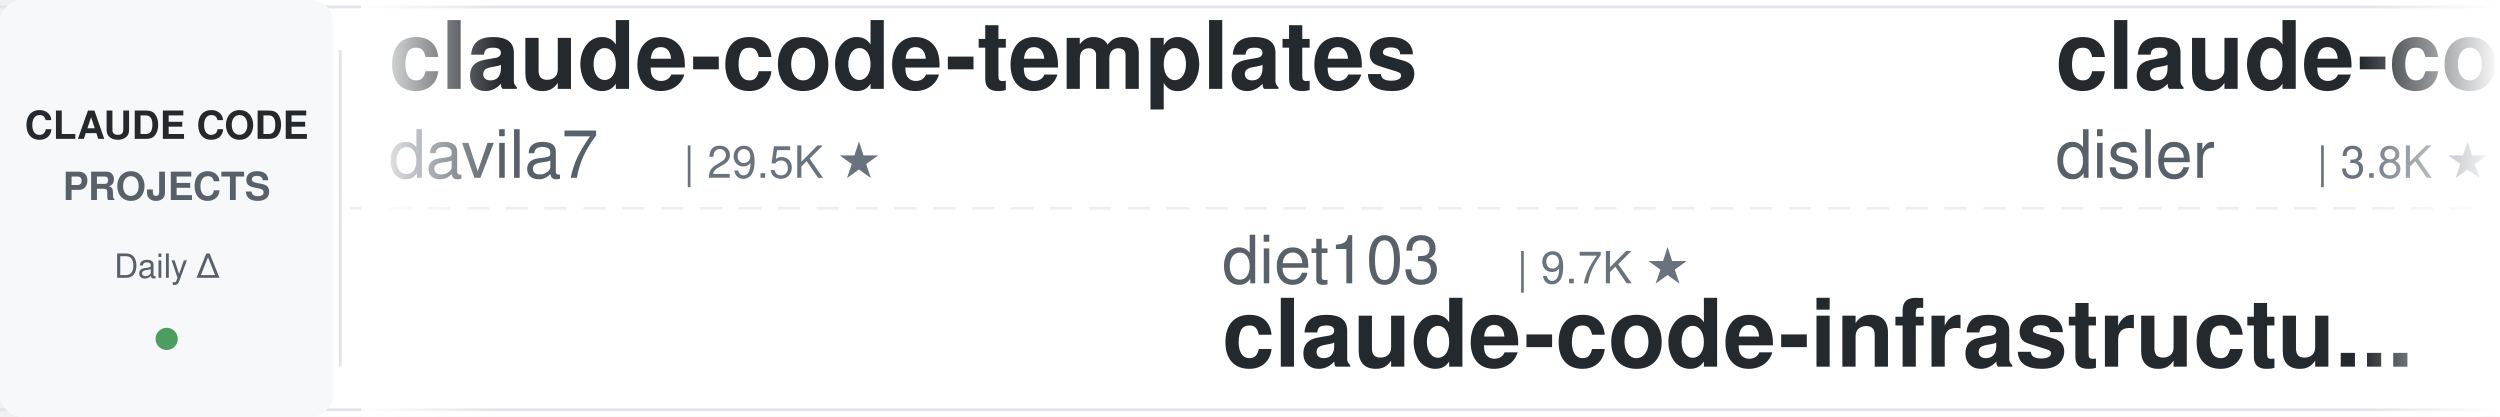
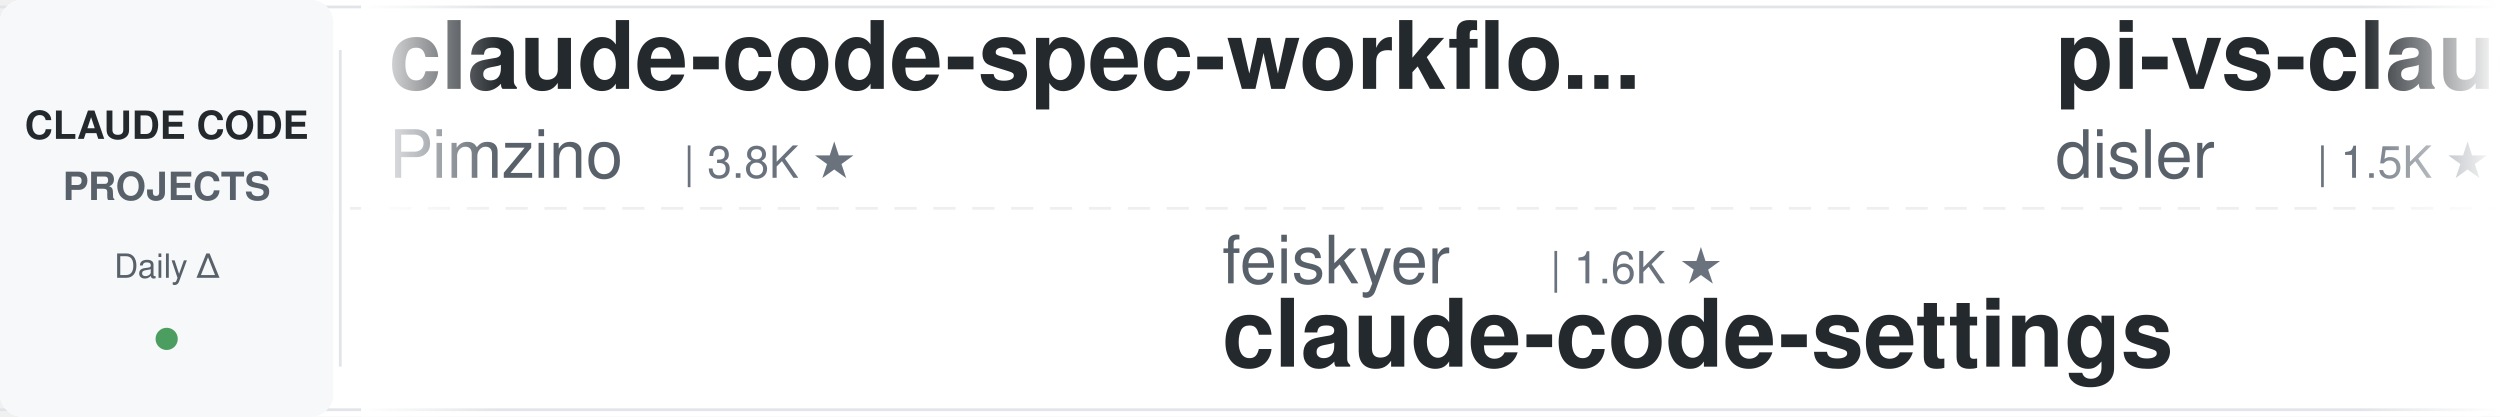
<svg xmlns="http://www.w3.org/2000/svg" width="900" height="150">
  <defs>
    <linearGradient id="leftFade" x1="0%" y1="0%" x2="100%" y2="0%">
      <stop offset="0%" style="stop-color:#ffffff;stop-opacity:1" />
      <stop offset="100%" style="stop-color:#ffffff;stop-opacity:0" />
    </linearGradient>
    <linearGradient id="rightFade" x1="0%" y1="0%" x2="100%" y2="0%">
      <stop offset="0%" style="stop-color:#ffffff;stop-opacity:0" />
      <stop offset="100%" style="stop-color:#ffffff;stop-opacity:1" />
    </linearGradient>
  </defs>
  <rect width="900" height="150" fill="#ffffff" rx="8" />
  <rect x="0" y="2" width="900" height="1" fill="#e1e4e8" />
  <rect x="0" y="147" width="900" height="1" fill="#e1e4e8" />
  <line x1="0" y1="75" x2="900" y2="75" stroke="#e1e4e8" stroke-width="1" stroke-dasharray="8 6" opacity="0.6" />
  <rect x="0" y="0" width="120" height="150" fill="#f6f8fa" rx="8" />
  <text x="60" y="50" font-family="-apple-system, BlinkMacSystemFont, 'Segoe UI', Helvetica, Arial, sans-serif" font-size="14" font-weight="600" fill="#24292e" text-anchor="middle">CLAUDE CODE</text>
  <text x="60" y="72" font-family="-apple-system, BlinkMacSystemFont, 'Segoe UI', Helvetica, Arial, sans-serif" font-size="14" font-weight="600" fill="#586069" text-anchor="middle">PROJECTS</text>
  <text x="60" y="100" font-family="-apple-system, BlinkMacSystemFont, 'Segoe UI', Helvetica, Arial, sans-serif" font-size="12" font-weight="500" fill="#586069" text-anchor="middle">Daily Δ</text>
  <circle cx="60" cy="122" r="4" fill="#22863a" opacity="0.8" />
  <rect x="122" y="18" width="1" height="114" fill="#e1e4e8" />
  <clipPath id="tickerClip">
    <rect x="130" y="0" width="770" height="150" />
  </clipPath>
  <g clip-path="url(#tickerClip)">
    <g id="tickerItems">
      <animateTransform attributeName="transform" attributeType="XML" type="translate" from="0 0" to="-3000 0" dur="54s" repeatCount="indefinite" />
      <g transform="translate(0, 0)">
-         <text x="140" y="32" font-family="-apple-system, BlinkMacSystemFont, 'Segoe UI', Helvetica, Arial, sans-serif" font-size="34" font-weight="600" fill="#24292e">claude-code-templates</text>
-         <text x="140" y="64" font-family="-apple-system, BlinkMacSystemFont, 'Segoe UI', Helvetica, Arial, sans-serif" font-size="24" font-weight="400" fill="#586069">davila7</text>
-         <text x="246" y="64" font-family="-apple-system, BlinkMacSystemFont, 'Segoe UI', Helvetica, Arial, sans-serif" font-size="16" font-weight="500" fill="#6a737d">| 29.5K ★</text>
-       </g>
-       <g transform="translate(300, 0)">
-         <text x="140" y="102" font-family="-apple-system, BlinkMacSystemFont, 'Segoe UI', Helvetica, Arial, sans-serif" font-size="24" font-weight="400" fill="#586069">diet103</text>
-         <text x="246" y="102" font-family="-apple-system, BlinkMacSystemFont, 'Segoe UI', Helvetica, Arial, sans-serif" font-size="16" font-weight="500" fill="#6a737d">| 9.7K ★</text>
-         <text x="140" y="132" font-family="-apple-system, BlinkMacSystemFont, 'Segoe UI', Helvetica, Arial, sans-serif" font-size="34" font-weight="600" fill="#24292e">claude-code-infrastructu...</text>
-       </g>
-       <g transform="translate(600, 0)">
-         <text x="140" y="32" font-family="-apple-system, BlinkMacSystemFont, 'Segoe UI', Helvetica, Arial, sans-serif" font-size="34" font-weight="600" fill="#24292e">claude-code-hooks-master...</text>
-         <text x="140" y="64" font-family="-apple-system, BlinkMacSystemFont, 'Segoe UI', Helvetica, Arial, sans-serif" font-size="24" font-weight="400" fill="#586069">disler</text>
-         <text x="234" y="64" font-family="-apple-system, BlinkMacSystemFont, 'Segoe UI', Helvetica, Arial, sans-serif" font-size="16" font-weight="500" fill="#6a737d">| 3.8K ★</text>
-       </g>
-       <g transform="translate(900, 0)">
-         <text x="140" y="102" font-family="-apple-system, BlinkMacSystemFont, 'Segoe UI', Helvetica, Arial, sans-serif" font-size="24" font-weight="400" fill="#586069">ChrisWiles</text>
-         <text x="282" y="102" font-family="-apple-system, BlinkMacSystemFont, 'Segoe UI', Helvetica, Arial, sans-serif" font-size="16" font-weight="500" fill="#6a737d">| 6.0K ★</text>
-         <text x="140" y="132" font-family="-apple-system, BlinkMacSystemFont, 'Segoe UI', Helvetica, Arial, sans-serif" font-size="34" font-weight="600" fill="#24292e">claude-code-showcase</text>
-       </g>
-       <g transform="translate(1200, 0)">
        <text x="140" y="32" font-family="-apple-system, BlinkMacSystemFont, 'Segoe UI', Helvetica, Arial, sans-serif" font-size="34" font-weight="600" fill="#24292e">claude-code-spec-workflo...</text>
        <text x="140" y="64" font-family="-apple-system, BlinkMacSystemFont, 'Segoe UI', Helvetica, Arial, sans-serif" font-size="24" font-weight="400" fill="#586069">Pimzino</text>
        <text x="246" y="64" font-family="-apple-system, BlinkMacSystemFont, 'Segoe UI', Helvetica, Arial, sans-serif" font-size="16" font-weight="500" fill="#6a737d">| 3.8K ★</text>
      </g>
-       <g transform="translate(1500, 0)">
-         <text x="140" y="102" font-family="-apple-system, BlinkMacSystemFont, 'Segoe UI', Helvetica, Arial, sans-serif" font-size="24" font-weight="400" fill="#586069">disler</text>
-         <text x="234" y="102" font-family="-apple-system, BlinkMacSystemFont, 'Segoe UI', Helvetica, Arial, sans-serif" font-size="16" font-weight="500" fill="#6a737d">| 1.5K ★</text>
-         <text x="140" y="132" font-family="-apple-system, BlinkMacSystemFont, 'Segoe UI', Helvetica, Arial, sans-serif" font-size="34" font-weight="600" fill="#24292e">pi-vs-claude-code</text>
-       </g>
-       <g transform="translate(1800, 0)">
-         <text x="140" y="32" font-family="-apple-system, BlinkMacSystemFont, 'Segoe UI', Helvetica, Arial, sans-serif" font-size="34" font-weight="600" fill="#24292e">claude-code-plugins-plus...</text>
-         <text x="140" y="64" font-family="-apple-system, BlinkMacSystemFont, 'Segoe UI', Helvetica, Arial, sans-serif" font-size="24" font-weight="400" fill="#586069">jeremylongshore</text>
-         <text x="342" y="64" font-family="-apple-system, BlinkMacSystemFont, 'Segoe UI', Helvetica, Arial, sans-serif" font-size="16" font-weight="500" fill="#6a737d">| 2.5K ★</text>
-       </g>
-       <g transform="translate(2100, 0)">
-         <text x="140" y="102" font-family="-apple-system, BlinkMacSystemFont, 'Segoe UI', Helvetica, Arial, sans-serif" font-size="24" font-weight="400" fill="#586069">VILA-Lab</text>
-         <text x="258" y="102" font-family="-apple-system, BlinkMacSystemFont, 'Segoe UI', Helvetica, Arial, sans-serif" font-size="16" font-weight="500" fill="#6a737d">| 1.9K ★</text>
-         <text x="140" y="132" font-family="-apple-system, BlinkMacSystemFont, 'Segoe UI', Helvetica, Arial, sans-serif" font-size="34" font-weight="600" fill="#24292e">Dive-into-Claude-Code</text>
-       </g>
-       <g transform="translate(2400, 0)">
-         <text x="140" y="32" font-family="-apple-system, BlinkMacSystemFont, 'Segoe UI', Helvetica, Arial, sans-serif" font-size="34" font-weight="600" fill="#24292e">skills</text>
-         <text x="140" y="64" font-family="-apple-system, BlinkMacSystemFont, 'Segoe UI', Helvetica, Arial, sans-serif" font-size="24" font-weight="400" fill="#586069">anthropics</text>
-         <text x="282" y="64" font-family="-apple-system, BlinkMacSystemFont, 'Segoe UI', Helvetica, Arial, sans-serif" font-size="16" font-weight="500" fill="#6a737d">| 161.3K ★</text>
-       </g>
-       <g transform="translate(2700, 0)">
+       <g transform="translate(300, 0)">
        <text x="140" y="102" font-family="-apple-system, BlinkMacSystemFont, 'Segoe UI', Helvetica, Arial, sans-serif" font-size="24" font-weight="400" fill="#586069">feiskyer</text>
        <text x="258" y="102" font-family="-apple-system, BlinkMacSystemFont, 'Segoe UI', Helvetica, Arial, sans-serif" font-size="16" font-weight="500" fill="#6a737d">| 1.6K ★</text>
        <text x="140" y="132" font-family="-apple-system, BlinkMacSystemFont, 'Segoe UI', Helvetica, Arial, sans-serif" font-size="34" font-weight="600" fill="#24292e">claude-code-settings</text>
      </g>
+       <g transform="translate(600, 0)">
+         <text x="140" y="32" font-family="-apple-system, BlinkMacSystemFont, 'Segoe UI', Helvetica, Arial, sans-serif" font-size="34" font-weight="600" fill="#24292e">pi-vs-claude-code</text>
+         <text x="140" y="64" font-family="-apple-system, BlinkMacSystemFont, 'Segoe UI', Helvetica, Arial, sans-serif" font-size="24" font-weight="400" fill="#586069">disler</text>
+         <text x="234" y="64" font-family="-apple-system, BlinkMacSystemFont, 'Segoe UI', Helvetica, Arial, sans-serif" font-size="16" font-weight="500" fill="#6a737d">| 1.5K ★</text>
+       </g>
+       <g transform="translate(900, 0)">
+         <text x="140" y="102" font-family="-apple-system, BlinkMacSystemFont, 'Segoe UI', Helvetica, Arial, sans-serif" font-size="24" font-weight="400" fill="#586069">oboard</text>
+         <text x="234" y="102" font-family="-apple-system, BlinkMacSystemFont, 'Segoe UI', Helvetica, Arial, sans-serif" font-size="16" font-weight="500" fill="#6a737d">| 3.3K ★</text>
+         <text x="140" y="132" font-family="-apple-system, BlinkMacSystemFont, 'Segoe UI', Helvetica, Arial, sans-serif" font-size="34" font-weight="600" fill="#24292e">claude-code-rev</text>
+       </g>
+       <g transform="translate(1200, 0)">
+         <text x="140" y="32" font-family="-apple-system, BlinkMacSystemFont, 'Segoe UI', Helvetica, Arial, sans-serif" font-size="34" font-weight="600" fill="#24292e">claude-code-tips</text>
+         <text x="140" y="64" font-family="-apple-system, BlinkMacSystemFont, 'Segoe UI', Helvetica, Arial, sans-serif" font-size="24" font-weight="400" fill="#586069">ykdojo</text>
+         <text x="234" y="64" font-family="-apple-system, BlinkMacSystemFont, 'Segoe UI', Helvetica, Arial, sans-serif" font-size="16" font-weight="500" fill="#6a737d">| 9.3K ★</text>
+       </g>
+       <g transform="translate(1500, 0)">
+         <text x="140" y="102" font-family="-apple-system, BlinkMacSystemFont, 'Segoe UI', Helvetica, Arial, sans-serif" font-size="24" font-weight="400" fill="#586069">huangserva</text>
+         <text x="282" y="102" font-family="-apple-system, BlinkMacSystemFont, 'Segoe UI', Helvetica, Arial, sans-serif" font-size="16" font-weight="500" fill="#6a737d">| 620 ★</text>
+         <text x="140" y="132" font-family="-apple-system, BlinkMacSystemFont, 'Segoe UI', Helvetica, Arial, sans-serif" font-size="34" font-weight="600" fill="#24292e">claude-code-cli</text>
+       </g>
+       <g transform="translate(1800, 0)">
+         <text x="140" y="32" font-family="-apple-system, BlinkMacSystemFont, 'Segoe UI', Helvetica, Arial, sans-serif" font-size="34" font-weight="600" fill="#24292e">claude-code-source-build</text>
+         <text x="140" y="64" font-family="-apple-system, BlinkMacSystemFont, 'Segoe UI', Helvetica, Arial, sans-serif" font-size="24" font-weight="400" fill="#586069">andrew-kramer-inno</text>
+         <text x="378" y="64" font-family="-apple-system, BlinkMacSystemFont, 'Segoe UI', Helvetica, Arial, sans-serif" font-size="16" font-weight="500" fill="#6a737d">| 595 ★</text>
+       </g>
+       <g transform="translate(2100, 0)">
+         <text x="140" y="102" font-family="-apple-system, BlinkMacSystemFont, 'Segoe UI', Helvetica, Arial, sans-serif" font-size="24" font-weight="400" fill="#586069">repowise-dev</text>
+         <text x="306" y="102" font-family="-apple-system, BlinkMacSystemFont, 'Segoe UI', Helvetica, Arial, sans-serif" font-size="16" font-weight="500" fill="#6a737d">| 1.2K ★</text>
+         <text x="140" y="132" font-family="-apple-system, BlinkMacSystemFont, 'Segoe UI', Helvetica, Arial, sans-serif" font-size="34" font-weight="600" fill="#24292e">claude-code-prompts</text>
+       </g>
+       <g transform="translate(2400, 0)">
+         <text x="140" y="32" font-family="-apple-system, BlinkMacSystemFont, 'Segoe UI', Helvetica, Arial, sans-serif" font-size="34" font-weight="600" fill="#24292e">claude-code-rust</text>
+         <text x="140" y="64" font-family="-apple-system, BlinkMacSystemFont, 'Segoe UI', Helvetica, Arial, sans-serif" font-size="24" font-weight="400" fill="#586069">lorryjovens-hub</text>
+         <text x="342" y="64" font-family="-apple-system, BlinkMacSystemFont, 'Segoe UI', Helvetica, Arial, sans-serif" font-size="16" font-weight="500" fill="#6a737d">| 1.7K ★</text>
+       </g>
+       <g transform="translate(2700, 0)">
+         <text x="140" y="102" font-family="-apple-system, BlinkMacSystemFont, 'Segoe UI', Helvetica, Arial, sans-serif" font-size="24" font-weight="400" fill="#586069">Windy3f3f3f3f</text>
+         <text x="318" y="102" font-family="-apple-system, BlinkMacSystemFont, 'Segoe UI', Helvetica, Arial, sans-serif" font-size="16" font-weight="500" fill="#6a737d">| 3.2K ★</text>
+         <text x="140" y="132" font-family="-apple-system, BlinkMacSystemFont, 'Segoe UI', Helvetica, Arial, sans-serif" font-size="34" font-weight="600" fill="#24292e">how-claude-code-works</text>
+       </g>
      <g transform="translate(3000, 0)">
-         <text x="140" y="32" font-family="-apple-system, BlinkMacSystemFont, 'Segoe UI', Helvetica, Arial, sans-serif" font-size="34" font-weight="600" fill="#24292e">claude-code-templates</text>
-         <text x="140" y="64" font-family="-apple-system, BlinkMacSystemFont, 'Segoe UI', Helvetica, Arial, sans-serif" font-size="24" font-weight="400" fill="#586069">davila7</text>
-         <text x="246" y="64" font-family="-apple-system, BlinkMacSystemFont, 'Segoe UI', Helvetica, Arial, sans-serif" font-size="16" font-weight="500" fill="#6a737d">| 29.5K ★</text>
+         <text x="140" y="32" font-family="-apple-system, BlinkMacSystemFont, 'Segoe UI', Helvetica, Arial, sans-serif" font-size="34" font-weight="600" fill="#24292e">claude-code-spec-workflo...</text>
+         <text x="140" y="64" font-family="-apple-system, BlinkMacSystemFont, 'Segoe UI', Helvetica, Arial, sans-serif" font-size="24" font-weight="400" fill="#586069">Pimzino</text>
+         <text x="246" y="64" font-family="-apple-system, BlinkMacSystemFont, 'Segoe UI', Helvetica, Arial, sans-serif" font-size="16" font-weight="500" fill="#6a737d">| 3.8K ★</text>
      </g>
      <g transform="translate(3300, 0)">
-         <text x="140" y="102" font-family="-apple-system, BlinkMacSystemFont, 'Segoe UI', Helvetica, Arial, sans-serif" font-size="24" font-weight="400" fill="#586069">diet103</text>
-         <text x="246" y="102" font-family="-apple-system, BlinkMacSystemFont, 'Segoe UI', Helvetica, Arial, sans-serif" font-size="16" font-weight="500" fill="#6a737d">| 9.7K ★</text>
-         <text x="140" y="132" font-family="-apple-system, BlinkMacSystemFont, 'Segoe UI', Helvetica, Arial, sans-serif" font-size="34" font-weight="600" fill="#24292e">claude-code-infrastructu...</text>
+         <text x="140" y="102" font-family="-apple-system, BlinkMacSystemFont, 'Segoe UI', Helvetica, Arial, sans-serif" font-size="24" font-weight="400" fill="#586069">feiskyer</text>
+         <text x="258" y="102" font-family="-apple-system, BlinkMacSystemFont, 'Segoe UI', Helvetica, Arial, sans-serif" font-size="16" font-weight="500" fill="#6a737d">| 1.6K ★</text>
+         <text x="140" y="132" font-family="-apple-system, BlinkMacSystemFont, 'Segoe UI', Helvetica, Arial, sans-serif" font-size="34" font-weight="600" fill="#24292e">claude-code-settings</text>
      </g>
      <g transform="translate(3600, 0)">
-         <text x="140" y="32" font-family="-apple-system, BlinkMacSystemFont, 'Segoe UI', Helvetica, Arial, sans-serif" font-size="34" font-weight="600" fill="#24292e">claude-code-hooks-master...</text>
+         <text x="140" y="32" font-family="-apple-system, BlinkMacSystemFont, 'Segoe UI', Helvetica, Arial, sans-serif" font-size="34" font-weight="600" fill="#24292e">pi-vs-claude-code</text>
        <text x="140" y="64" font-family="-apple-system, BlinkMacSystemFont, 'Segoe UI', Helvetica, Arial, sans-serif" font-size="24" font-weight="400" fill="#586069">disler</text>
-         <text x="234" y="64" font-family="-apple-system, BlinkMacSystemFont, 'Segoe UI', Helvetica, Arial, sans-serif" font-size="16" font-weight="500" fill="#6a737d">| 3.8K ★</text>
+         <text x="234" y="64" font-family="-apple-system, BlinkMacSystemFont, 'Segoe UI', Helvetica, Arial, sans-serif" font-size="16" font-weight="500" fill="#6a737d">| 1.5K ★</text>
      </g>
      <g transform="translate(3900, 0)">
-         <text x="140" y="102" font-family="-apple-system, BlinkMacSystemFont, 'Segoe UI', Helvetica, Arial, sans-serif" font-size="24" font-weight="400" fill="#586069">ChrisWiles</text>
-         <text x="282" y="102" font-family="-apple-system, BlinkMacSystemFont, 'Segoe UI', Helvetica, Arial, sans-serif" font-size="16" font-weight="500" fill="#6a737d">| 6.0K ★</text>
-         <text x="140" y="132" font-family="-apple-system, BlinkMacSystemFont, 'Segoe UI', Helvetica, Arial, sans-serif" font-size="34" font-weight="600" fill="#24292e">claude-code-showcase</text>
+         <text x="140" y="102" font-family="-apple-system, BlinkMacSystemFont, 'Segoe UI', Helvetica, Arial, sans-serif" font-size="24" font-weight="400" fill="#586069">oboard</text>
+         <text x="234" y="102" font-family="-apple-system, BlinkMacSystemFont, 'Segoe UI', Helvetica, Arial, sans-serif" font-size="16" font-weight="500" fill="#6a737d">| 3.3K ★</text>
+         <text x="140" y="132" font-family="-apple-system, BlinkMacSystemFont, 'Segoe UI', Helvetica, Arial, sans-serif" font-size="34" font-weight="600" fill="#24292e">claude-code-rev</text>
      </g>
    </g>
  </g>
  <rect x="130" y="0" width="50" height="150" fill="url(#leftFade)" />
  <rect x="850" y="0" width="50" height="150" fill="url(#rightFade)" />
</svg>
